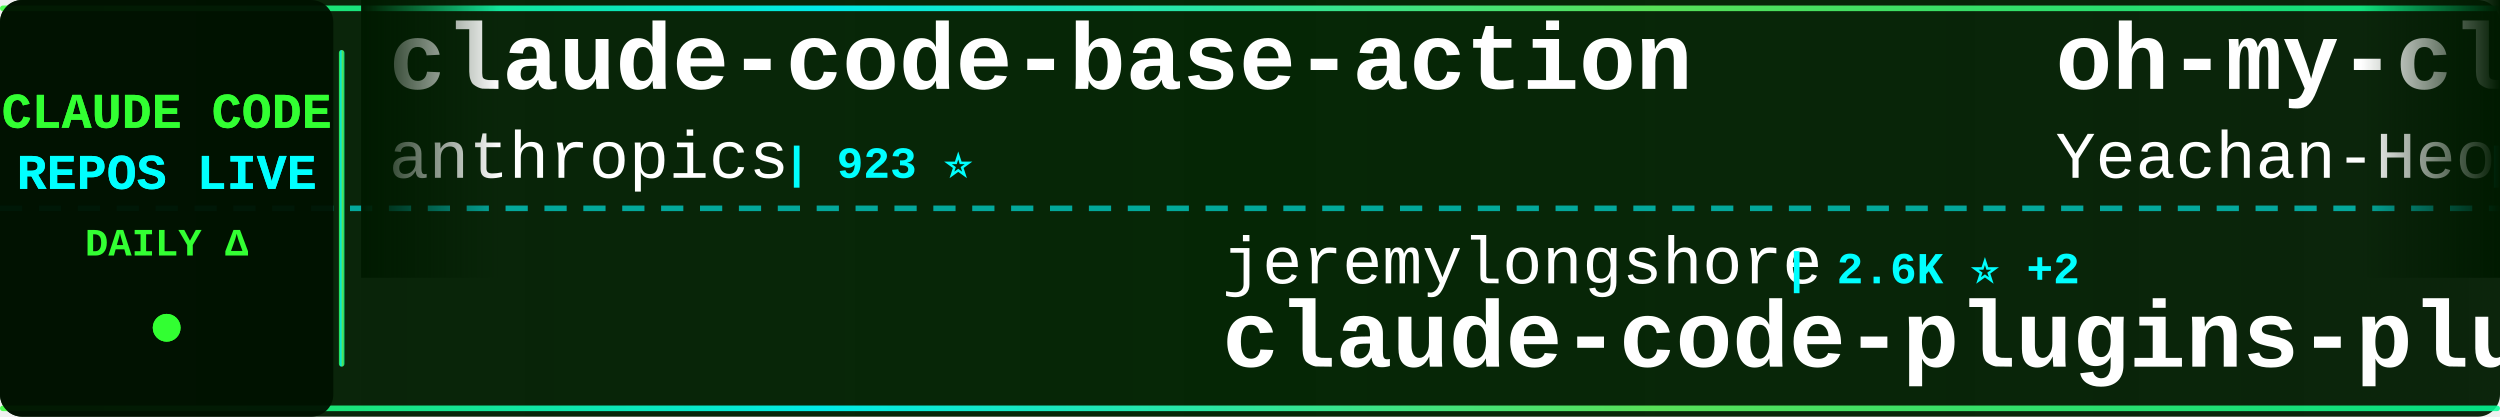
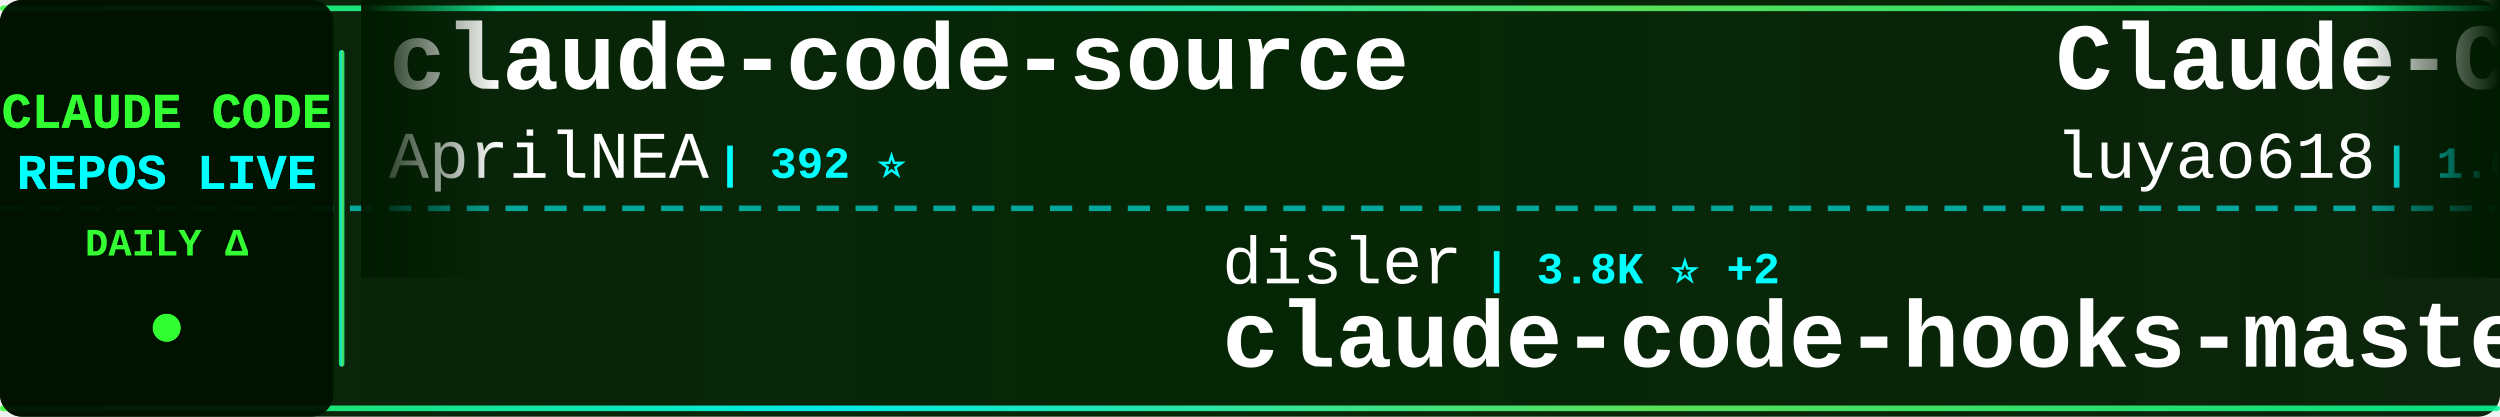
<svg xmlns="http://www.w3.org/2000/svg" width="900" height="150">
  <defs>
    <linearGradient id="tickerBg" x1="0%" y1="0%" x2="100%" y2="0%">
      <stop offset="0%" style="stop-color:#001a00;stop-opacity:0.95" />
      <stop offset="50%" style="stop-color:#002200;stop-opacity:0.98" />
      <stop offset="100%" style="stop-color:#001a00;stop-opacity:0.95" />
    </linearGradient>
    <linearGradient id="borderGrad" x1="0%" y1="0%" x2="100%" y2="0%">
      <stop offset="0%" style="stop-color:#33ff33;stop-opacity:0.85">
        <animate attributeName="stop-opacity" values="0.85;1;0.85" dur="2s" repeatCount="indefinite" />
      </stop>
      <stop offset="33%" style="stop-color:#00ffff;stop-opacity:0.9">
        <animate attributeName="stop-opacity" values="0.9;1;0.9" dur="2.2s" repeatCount="indefinite" />
      </stop>
      <stop offset="66%" style="stop-color:#66ff66;stop-opacity:0.85">
        <animate attributeName="stop-opacity" values="0.85;1;0.85" dur="1.8s" repeatCount="indefinite" />
      </stop>
      <stop offset="100%" style="stop-color:#00ff99;stop-opacity:0.85">
        <animate attributeName="stop-opacity" values="0.85;1;0.85" dur="2s" repeatCount="indefinite" />
      </stop>
    </linearGradient>
    <filter id="textGlow">
      <feGaussianBlur stdDeviation="0.1" result="coloredBlur" />
      <feMerge>
        <feMergeNode in="coloredBlur" />
        <feMergeNode in="SourceGraphic" />
      </feMerge>
    </filter>
    <filter id="metricGlow">
      <feGaussianBlur stdDeviation="0.2" result="coloredBlur" />
      <feMerge>
        <feMergeNode in="coloredBlur" />
        <feMergeNode in="SourceGraphic" />
      </feMerge>
    </filter>
    <linearGradient id="leftFade" x1="0%" y1="0%" x2="100%" y2="0%">
      <stop offset="0%" style="stop-color:#001a00;stop-opacity:1" />
      <stop offset="100%" style="stop-color:#001a00;stop-opacity:0" />
    </linearGradient>
    <linearGradient id="rightFade" x1="0%" y1="0%" x2="100%" y2="0%">
      <stop offset="0%" style="stop-color:#001a00;stop-opacity:0" />
      <stop offset="100%" style="stop-color:#001a00;stop-opacity:1" />
    </linearGradient>
  </defs>
  <rect width="900" height="150" fill="url(#tickerBg)" rx="8" />
  <rect x="0" y="2" width="900" height="2" fill="url(#borderGrad)" rx="1" />
  <rect x="0" y="146" width="900" height="2" fill="url(#borderGrad)" rx="1" />
  <line x1="0" y1="75" x2="900" y2="75" stroke="#00ffff" stroke-width="2" stroke-dasharray="8 6" opacity="0.6" />
  <rect x="0" y="0" width="120" height="150" fill="#001100" opacity="0.95" rx="8" />
  <text x="60" y="46" font-family="'Courier New', monospace" font-size="18" font-weight="bold" fill="#33ff33" text-anchor="middle" filter="url(#textGlow)">
    CLAUDE CODE
  </text>
  <text x="60" y="68" font-family="'Courier New', monospace" font-size="18" font-weight="bold" fill="#00ffff" text-anchor="middle" filter="url(#textGlow)">
    REPOS LIVE
  </text>
  <text x="60" y="92" font-family="'Courier New', monospace" font-size="14" font-weight="bold" fill="#33ff33" text-anchor="middle">
    DAILY Δ
  </text>
  <circle cx="60" cy="118" r="5" fill="#33ff33" filter="url(#metricGlow)">
    <animate attributeName="r" values="4;6;4" dur="1.5s" repeatCount="indefinite" />
    <animate attributeName="opacity" values="0.6;1;0.6" dur="1.5s" repeatCount="indefinite" />
  </circle>
  <rect x="122" y="18" width="2" height="114" fill="url(#borderGrad)" rx="1" />
  <clipPath id="tickerClip">
    <rect x="130" y="0" width="770" height="150" />
  </clipPath>
  <g clip-path="url(#tickerClip)">
    <g id="tickerItems">
      <animateTransform attributeName="transform" attributeType="XML" type="translate" from="0 0" to="-3000 0" dur="54s" repeatCount="indefinite" />
      <g transform="translate(0, 0)">
-         <text x="140" y="32" font-family="'Courier New', monospace" font-size="34" font-weight="bold" fill="#ffffff">claude-code-base-action</text>
-         <text x="140" y="64" font-family="'Courier New', monospace" font-size="24" font-weight="normal" fill="#ffffff" opacity="1.0">anthropics</text>
-         <text x="282" y="64" font-family="'Courier New', monospace" font-size="16" font-weight="bold" fill="#00ffff"> | 923 ⭐</text>
+         <text x="140" y="32" font-family="'Courier New', monospace" font-size="34" font-weight="bold" fill="#ffffff">claude-code-source</text>
+         <text x="140" y="64" font-family="'Courier New', monospace" font-size="24" font-weight="normal" fill="#ffffff" opacity="1.0">AprilNEA</text>
+         <text x="258" y="64" font-family="'Courier New', monospace" font-size="16" font-weight="bold" fill="#00ffff"> | 392 ⭐</text>
      </g>
      <g transform="translate(300, 0)">
-         <text x="140" y="102" font-family="'Courier New', monospace" font-size="24" font-weight="normal" fill="#ffffff" opacity="1.0">jeremylongshore</text>
-         <text x="342" y="102" font-family="'Courier New', monospace" font-size="16" font-weight="bold" fill="#00ffff"> | 2.6K ⭐ +2</text>
-         <text x="140" y="132" font-family="'Courier New', monospace" font-size="34" font-weight="bold" fill="#ffffff">claude-code-plugins-plus...</text>
+         <text x="140" y="102" font-family="'Courier New', monospace" font-size="24" font-weight="normal" fill="#ffffff" opacity="1.0">disler</text>
+         <text x="234" y="102" font-family="'Courier New', monospace" font-size="16" font-weight="bold" fill="#00ffff"> | 3.8K ⭐ +2</text>
+         <text x="140" y="132" font-family="'Courier New', monospace" font-size="34" font-weight="bold" fill="#ffffff">claude-code-hooks-master...</text>
      </g>
      <g transform="translate(600, 0)">
-         <text x="140" y="32" font-family="'Courier New', monospace" font-size="34" font-weight="bold" fill="#ffffff">oh-my-claudecode</text>
-         <text x="140" y="64" font-family="'Courier New', monospace" font-size="24" font-weight="normal" fill="#ffffff" opacity="1.0">Yeachan-Heo</text>
-         <text x="294" y="64" font-family="'Courier New', monospace" font-size="16" font-weight="bold" fill="#00ffff"> | 38.0K ⭐ +5</text>
+         <text x="140" y="32" font-family="'Courier New', monospace" font-size="34" font-weight="bold" fill="#ffffff">Claude-Code-Source-Study</text>
+         <text x="140" y="64" font-family="'Courier New', monospace" font-size="24" font-weight="normal" fill="#ffffff" opacity="1.0">luyao618</text>
+         <text x="258" y="64" font-family="'Courier New', monospace" font-size="16" font-weight="bold" fill="#00ffff"> | 1.6K ⭐</text>
      </g>
      <g transform="translate(900, 0)">
-         <text x="140" y="102" font-family="'Courier New', monospace" font-size="24" font-weight="normal" fill="#ffffff" opacity="1.0">SeemSeam</text>
-         <text x="258" y="102" font-family="'Courier New', monospace" font-size="16" font-weight="bold" fill="#00ffff"> | 3.3K ⭐</text>
-         <text x="140" y="132" font-family="'Courier New', monospace" font-size="34" font-weight="bold" fill="#ffffff">claude_codex_bridge</text>
+         <text x="140" y="102" font-family="'Courier New', monospace" font-size="24" font-weight="normal" fill="#ffffff" opacity="1.0">asgeirtj</text>
+         <text x="258" y="102" font-family="'Courier New', monospace" font-size="16" font-weight="bold" fill="#00ffff"> | 60.4K ⭐ +51</text>
+         <text x="140" y="132" font-family="'Courier New', monospace" font-size="34" font-weight="bold" fill="#ffffff">system_prompts_leaks</text>
      </g>
      <g transform="translate(1200, 0)">
-         <text x="140" y="32" font-family="'Courier New', monospace" font-size="34" font-weight="bold" fill="#ffffff">ClaudeCode</text>
-         <text x="140" y="64" font-family="'Courier New', monospace" font-size="24" font-weight="normal" fill="#ffffff" opacity="1.0">guanshan</text>
-         <text x="258" y="64" font-family="'Courier New', monospace" font-size="16" font-weight="bold" fill="#00ffff"> | 61 ⭐</text>
+         <text x="140" y="32" font-family="'Courier New', monospace" font-size="34" font-weight="bold" fill="#ffffff">ClaudeCodeAgents</text>
+         <text x="140" y="64" font-family="'Courier New', monospace" font-size="24" font-weight="normal" fill="#ffffff" opacity="1.0">darcyegb</text>
+         <text x="258" y="64" font-family="'Courier New', monospace" font-size="16" font-weight="bold" fill="#00ffff"> | 750 ⭐</text>
      </g>
      <g transform="translate(1500, 0)">
-         <text x="140" y="102" font-family="'Courier New', monospace" font-size="24" font-weight="normal" fill="#ffffff" opacity="1.0">KPR111</text>
-         <text x="234" y="102" font-family="'Courier New', monospace" font-size="16" font-weight="bold" fill="#00ffff"> | 18 ⭐</text>
-         <text x="140" y="132" font-family="'Courier New', monospace" font-size="34" font-weight="bold" fill="#ffffff">Claude-Code</text>
+         <text x="140" y="102" font-family="'Courier New', monospace" font-size="24" font-weight="normal" fill="#ffffff" opacity="1.0">sugyan</text>
+         <text x="234" y="102" font-family="'Courier New', monospace" font-size="16" font-weight="bold" fill="#00ffff"> | 1.1K ⭐</text>
+         <text x="140" y="132" font-family="'Courier New', monospace" font-size="34" font-weight="bold" fill="#ffffff">claude-code-webui</text>
      </g>
      <g transform="translate(1800, 0)">
-         <text x="140" y="32" font-family="'Courier New', monospace" font-size="34" font-weight="bold" fill="#ffffff">Claude-code</text>
-         <text x="140" y="64" font-family="'Courier New', monospace" font-size="24" font-weight="normal" fill="#ffffff" opacity="1.0">zstmfhy</text>
-         <text x="246" y="64" font-family="'Courier New', monospace" font-size="16" font-weight="bold" fill="#00ffff"> | 190 ⭐</text>
+         <text x="140" y="32" font-family="'Courier New', monospace" font-size="34" font-weight="bold" fill="#ffffff">claude-code-infrastructu...</text>
+         <text x="140" y="64" font-family="'Courier New', monospace" font-size="24" font-weight="normal" fill="#ffffff" opacity="1.0">diet103</text>
+         <text x="246" y="64" font-family="'Courier New', monospace" font-size="16" font-weight="bold" fill="#00ffff"> | 10.0K ⭐</text>
      </g>
      <g transform="translate(2100, 0)">
-         <text x="140" y="102" font-family="'Courier New', monospace" font-size="24" font-weight="normal" fill="#ffffff" opacity="1.0">Tinkeringg-Lab</text>
-         <text x="330" y="102" font-family="'Courier New', monospace" font-size="16" font-weight="bold" fill="#00ffff"> | 211 ⭐</text>
+         <text x="140" y="102" font-family="'Courier New', monospace" font-size="24" font-weight="normal" fill="#ffffff" opacity="1.0">yasasbanukaofficial</text>
+         <text x="390" y="102" font-family="'Courier New', monospace" font-size="16" font-weight="bold" fill="#00ffff"> | 3.9K ⭐ +3</text>
        <text x="140" y="132" font-family="'Courier New', monospace" font-size="34" font-weight="bold" fill="#ffffff">claude-code</text>
      </g>
      <g transform="translate(2400, 0)">
-         <text x="140" y="32" font-family="'Courier New', monospace" font-size="34" font-weight="bold" fill="#ffffff">claude-code-system-promp...</text>
-         <text x="140" y="64" font-family="'Courier New', monospace" font-size="24" font-weight="normal" fill="#ffffff" opacity="1.0">Piebald-AI</text>
-         <text x="282" y="64" font-family="'Courier New', monospace" font-size="16" font-weight="bold" fill="#00ffff"> | 12.0K ⭐ +2</text>
+         <text x="140" y="32" font-family="'Courier New', monospace" font-size="34" font-weight="bold" fill="#ffffff">claude-code</text>
+         <text x="140" y="64" font-family="'Courier New', monospace" font-size="24" font-weight="normal" fill="#ffffff" opacity="1.0">anthropics</text>
+         <text x="282" y="64" font-family="'Courier New', monospace" font-size="16" font-weight="bold" fill="#00ffff"> | 139.0K ⭐ +27</text>
      </g>
      <g transform="translate(2700, 0)">
-         <text x="140" y="102" font-family="'Courier New', monospace" font-size="24" font-weight="normal" fill="#ffffff" opacity="1.0">alejandrobalderas</text>
-         <text x="366" y="102" font-family="'Courier New', monospace" font-size="16" font-weight="bold" fill="#00ffff"> | 2.7K ⭐</text>
-         <text x="140" y="132" font-family="'Courier New', monospace" font-size="34" font-weight="bold" fill="#ffffff">claude-code-from-source</text>
+         <text x="140" y="102" font-family="'Courier New', monospace" font-size="24" font-weight="normal" fill="#ffffff" opacity="1.0">zebbern</text>
+         <text x="246" y="102" font-family="'Courier New', monospace" font-size="16" font-weight="bold" fill="#00ffff"> | 4.4K ⭐ +2</text>
+         <text x="140" y="132" font-family="'Courier New', monospace" font-size="34" font-weight="bold" fill="#ffffff">claude-code-guide</text>
      </g>
      <g transform="translate(3000, 0)">
-         <text x="140" y="32" font-family="'Courier New', monospace" font-size="34" font-weight="bold" fill="#ffffff">claude-code-base-action</text>
-         <text x="140" y="64" font-family="'Courier New', monospace" font-size="24" font-weight="normal" fill="#ffffff" opacity="1.0">anthropics</text>
-         <text x="282" y="64" font-family="'Courier New', monospace" font-size="16" font-weight="bold" fill="#00ffff"> | 923 ⭐</text>
+         <text x="140" y="32" font-family="'Courier New', monospace" font-size="34" font-weight="bold" fill="#ffffff">claude-code-source</text>
+         <text x="140" y="64" font-family="'Courier New', monospace" font-size="24" font-weight="normal" fill="#ffffff" opacity="1.0">AprilNEA</text>
+         <text x="258" y="64" font-family="'Courier New', monospace" font-size="16" font-weight="bold" fill="#00ffff"> | 392 ⭐</text>
      </g>
      <g transform="translate(3300, 0)">
-         <text x="140" y="102" font-family="'Courier New', monospace" font-size="24" font-weight="normal" fill="#ffffff" opacity="1.0">jeremylongshore</text>
-         <text x="342" y="102" font-family="'Courier New', monospace" font-size="16" font-weight="bold" fill="#00ffff"> | 2.6K ⭐ +2</text>
-         <text x="140" y="132" font-family="'Courier New', monospace" font-size="34" font-weight="bold" fill="#ffffff">claude-code-plugins-plus...</text>
+         <text x="140" y="102" font-family="'Courier New', monospace" font-size="24" font-weight="normal" fill="#ffffff" opacity="1.0">disler</text>
+         <text x="234" y="102" font-family="'Courier New', monospace" font-size="16" font-weight="bold" fill="#00ffff"> | 3.8K ⭐ +2</text>
+         <text x="140" y="132" font-family="'Courier New', monospace" font-size="34" font-weight="bold" fill="#ffffff">claude-code-hooks-master...</text>
      </g>
      <g transform="translate(3600, 0)">
-         <text x="140" y="32" font-family="'Courier New', monospace" font-size="34" font-weight="bold" fill="#ffffff">oh-my-claudecode</text>
-         <text x="140" y="64" font-family="'Courier New', monospace" font-size="24" font-weight="normal" fill="#ffffff" opacity="1.0">Yeachan-Heo</text>
-         <text x="294" y="64" font-family="'Courier New', monospace" font-size="16" font-weight="bold" fill="#00ffff"> | 38.0K ⭐ +5</text>
+         <text x="140" y="32" font-family="'Courier New', monospace" font-size="34" font-weight="bold" fill="#ffffff">Claude-Code-Source-Study</text>
+         <text x="140" y="64" font-family="'Courier New', monospace" font-size="24" font-weight="normal" fill="#ffffff" opacity="1.0">luyao618</text>
+         <text x="258" y="64" font-family="'Courier New', monospace" font-size="16" font-weight="bold" fill="#00ffff"> | 1.6K ⭐</text>
      </g>
      <g transform="translate(3900, 0)">
-         <text x="140" y="102" font-family="'Courier New', monospace" font-size="24" font-weight="normal" fill="#ffffff" opacity="1.0">SeemSeam</text>
-         <text x="258" y="102" font-family="'Courier New', monospace" font-size="16" font-weight="bold" fill="#00ffff"> | 3.3K ⭐</text>
-         <text x="140" y="132" font-family="'Courier New', monospace" font-size="34" font-weight="bold" fill="#ffffff">claude_codex_bridge</text>
+         <text x="140" y="102" font-family="'Courier New', monospace" font-size="24" font-weight="normal" fill="#ffffff" opacity="1.0">asgeirtj</text>
+         <text x="258" y="102" font-family="'Courier New', monospace" font-size="16" font-weight="bold" fill="#00ffff"> | 60.4K ⭐ +51</text>
+         <text x="140" y="132" font-family="'Courier New', monospace" font-size="34" font-weight="bold" fill="#ffffff">system_prompts_leaks</text>
      </g>
    </g>
  </g>
  <rect x="130" y="0" width="50" height="100" fill="url(#leftFade)" />
  <rect x="850" y="0" width="50" height="100" fill="url(#rightFade)" />
</svg>
